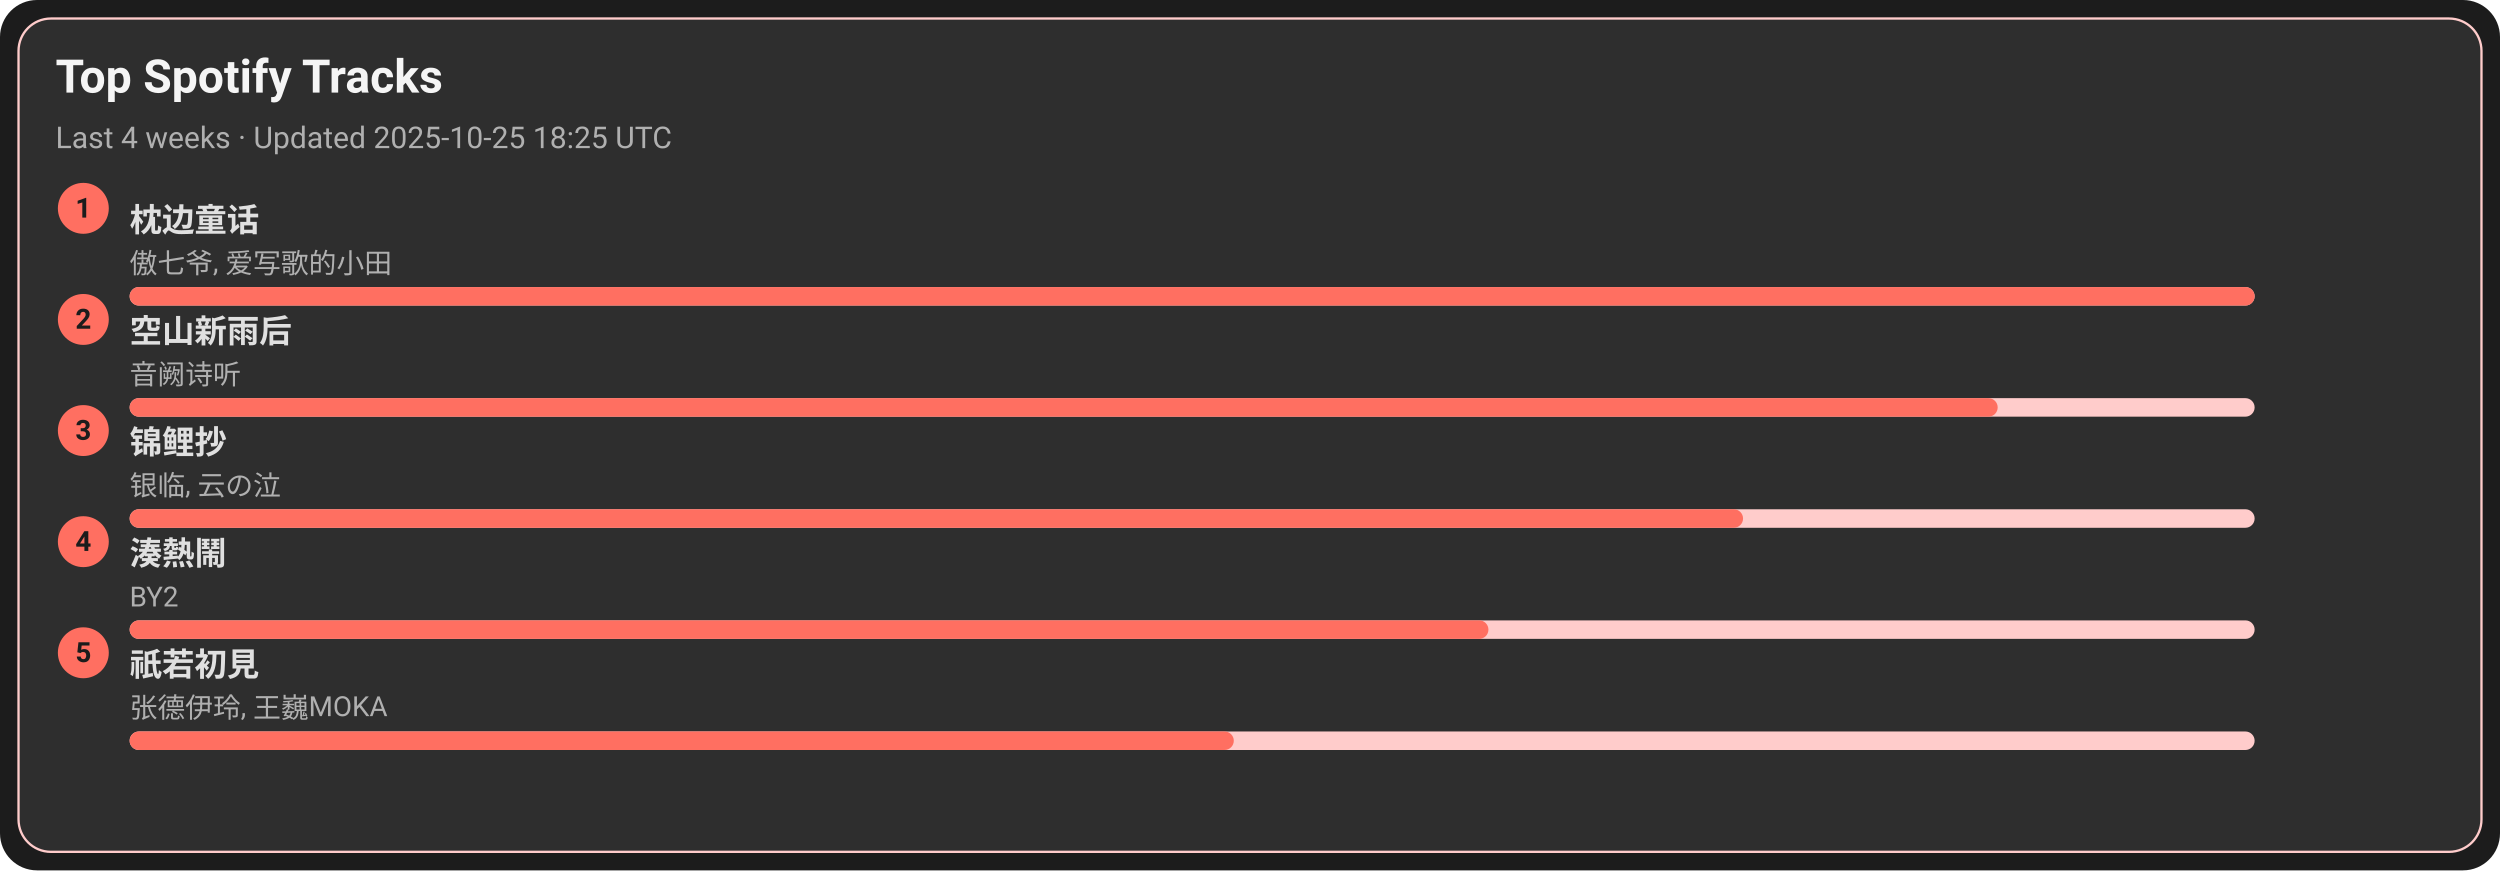
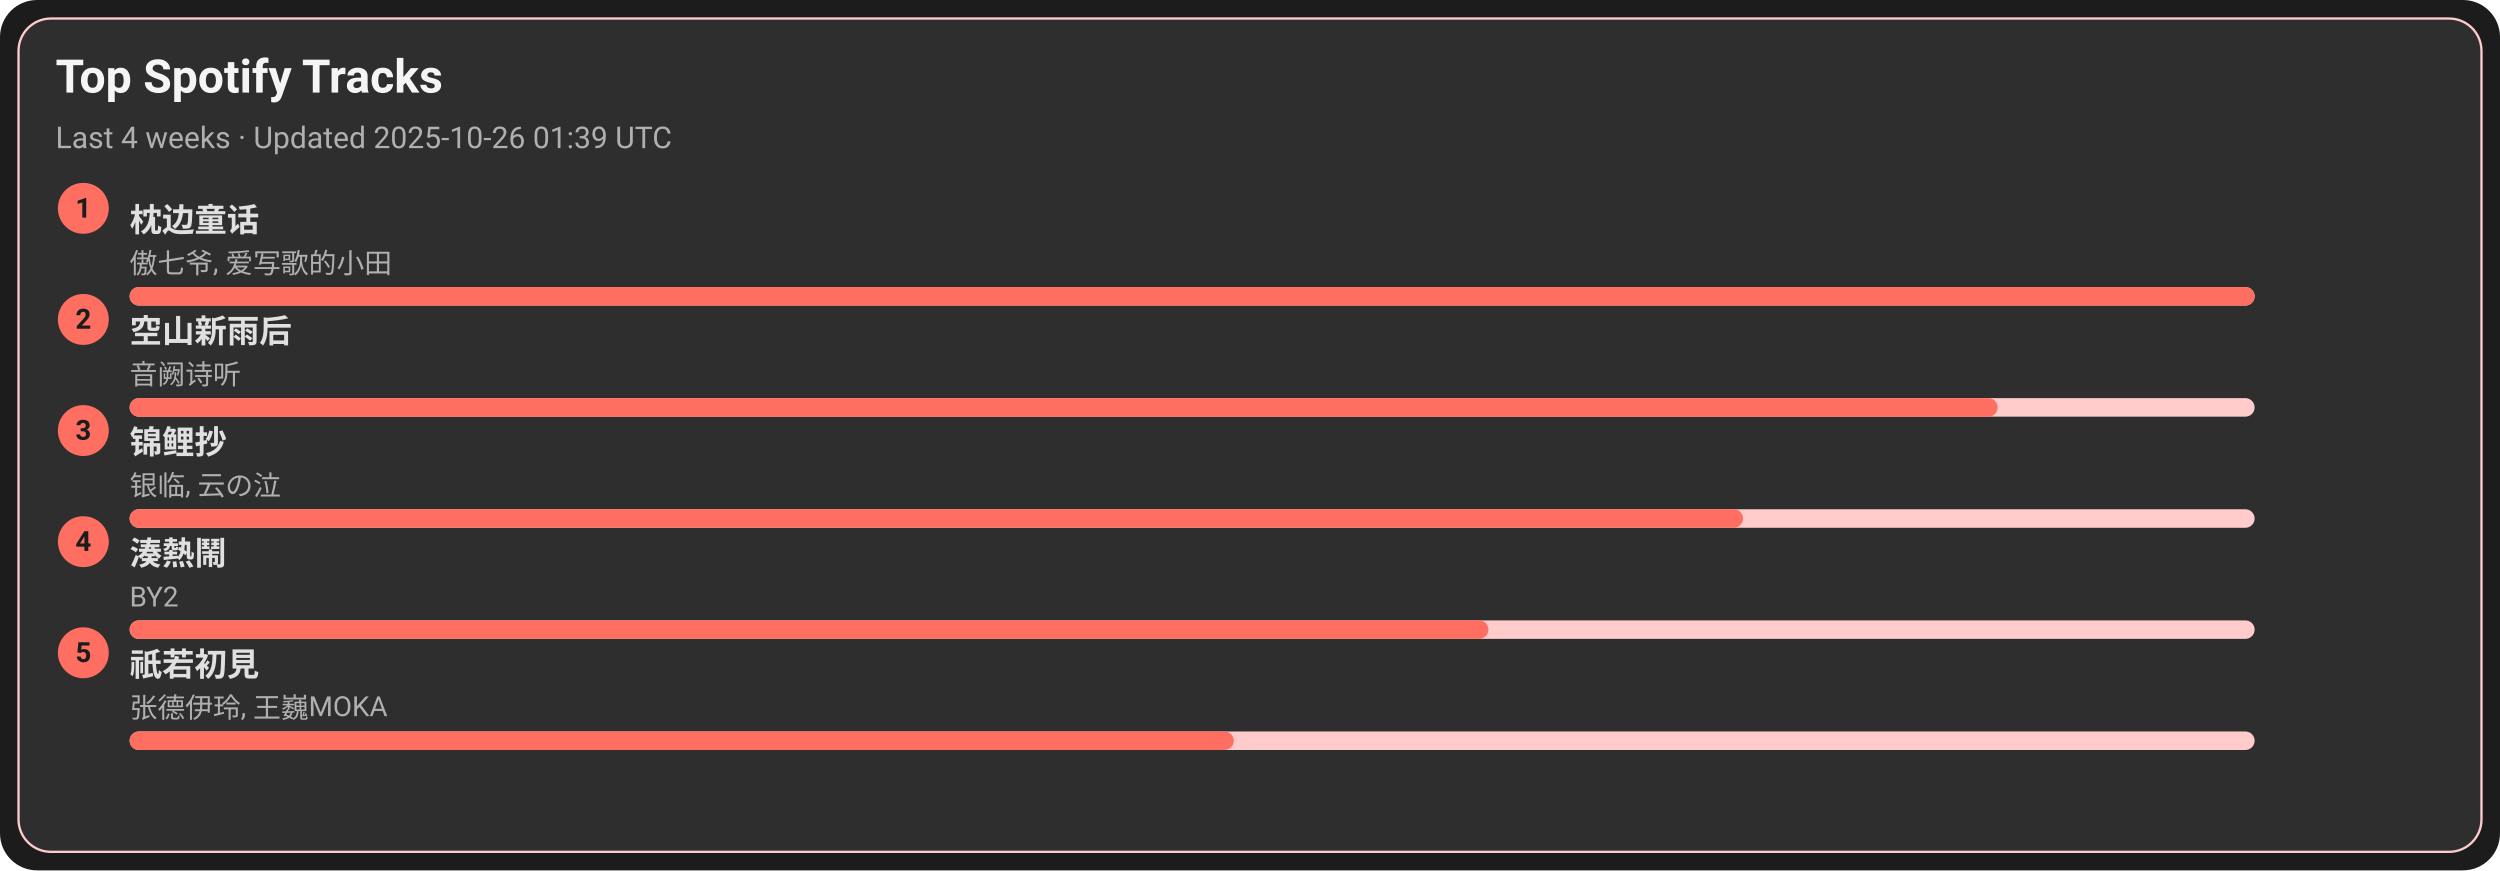
<svg xmlns="http://www.w3.org/2000/svg" width="1080" height="376" viewBox="0 0 1080 376">
  <style>text{font-family:-apple-system,BlinkMacSystemFont,Segoe UI,Roboto,Ubuntu,Helvetica Neue,Arial,Noto Sans,sans-serif}</style>
  <rect width="1080" height="376" rx="16" fill="#1c1c1c" />
  <rect x="8" y="8" width="1064" height="360" rx="14" fill="#2e2e2e" stroke="#ffcccb" />
  <text x="24" y="40" font-size="20" fill="#f5f5f5" font-weight="600">Top Spotify Tracks</text>
-   <text x="24" y="64" font-size="13" fill="#b0b0b0">Last 4 weeks · Updated 2025-10-25 18:25 UTC</text>
+   <text x="24" y="64" font-size="13" fill="#b0b0b0">Last 4 weeks · Updated 2025-10-26 01:39 UTC</text>
  <circle cx="36" cy="90" r="11" fill="#ff6f61" />
  <text x="36" y="94" text-anchor="middle" font-size="12" fill="#1c1c1c" font-weight="700">1</text>
  <a href="https://open.spotify.com/track/3I8tlHNA9NM8dL0B23xGIY" target="_blank" rel="noopener noreferrer">
    <text x="56" y="100" font-size="14" fill="#e0e0e0" font-weight="600">枕边童话</text>
  </a>
  <text x="56" y="118" font-size="12" fill="#b0b0b0">傲七爷, 爱写歌的小田</text>
  <rect x="56" y="124" width="918" height="8" rx="4" fill="#ffcccb" />
  <rect x="56" y="124" width="918" height="8" rx="4" fill="#ff6f61" />
  <circle cx="36" cy="138" r="11" fill="#ff6f61" />
  <text x="36" y="142" text-anchor="middle" font-size="12" fill="#1c1c1c" font-weight="700">2</text>
  <a href="https://open.spotify.com/track/7c1D58U8AIVOGlYzh5U6sk" target="_blank" rel="noopener noreferrer">
    <text x="56" y="148" font-size="14" fill="#e0e0e0" font-weight="600">空山新雨后</text>
  </a>
  <text x="56" y="166" font-size="12" fill="#b0b0b0">音阙诗听</text>
  <rect x="56" y="172" width="918" height="8" rx="4" fill="#ffcccb" />
  <rect x="56" y="172" width="807" height="8" rx="4" fill="#ff6f61" />
  <circle cx="36" cy="186" r="11" fill="#ff6f61" />
  <text x="36" y="190" text-anchor="middle" font-size="12" fill="#1c1c1c" font-weight="700">3</text>
  <a href="https://open.spotify.com/track/1KBIv1xAf0VhKsHrZaTVKu" target="_blank" rel="noopener noreferrer">
    <text x="56" y="196" font-size="14" fill="#e0e0e0" font-weight="600">锦鲤抄</text>
  </a>
  <text x="56" y="214" font-size="12" fill="#b0b0b0">银临, 云の泣</text>
  <rect x="56" y="220" width="918" height="8" rx="4" fill="#ffcccb" />
  <rect x="56" y="220" width="697" height="8" rx="4" fill="#ff6f61" />
  <circle cx="36" cy="234" r="11" fill="#ff6f61" />
  <text x="36" y="238" text-anchor="middle" font-size="12" fill="#1c1c1c" font-weight="700">4</text>
  <a href="https://open.spotify.com/track/2Qhxww2DKuv7gfvZkkR0wa" target="_blank" rel="noopener noreferrer">
    <text x="56" y="244" font-size="14" fill="#e0e0e0" font-weight="600">湊熱鬧</text>
  </a>
  <text x="56" y="262" font-size="12" fill="#b0b0b0">BY2</text>
  <rect x="56" y="268" width="918" height="8" rx="4" fill="#ffcccb" />
  <rect x="56" y="268" width="587" height="8" rx="4" fill="#ff6f61" />
  <circle cx="36" cy="282" r="11" fill="#ff6f61" />
  <text x="36" y="286" text-anchor="middle" font-size="12" fill="#1c1c1c" font-weight="700">5</text>
  <a href="https://open.spotify.com/track/5X4U0jJr9H4oOoXTpiVkyA" target="_blank" rel="noopener noreferrer">
    <text x="56" y="292" font-size="14" fill="#e0e0e0" font-weight="600">祇若初見</text>
  </a>
  <text x="56" y="310" font-size="12" fill="#b0b0b0">张德伊玲, 王巍MOKA</text>
  <rect x="56" y="316" width="918" height="8" rx="4" fill="#ffcccb" />
  <rect x="56" y="316" width="477" height="8" rx="4" fill="#ff6f61" />
</svg>
